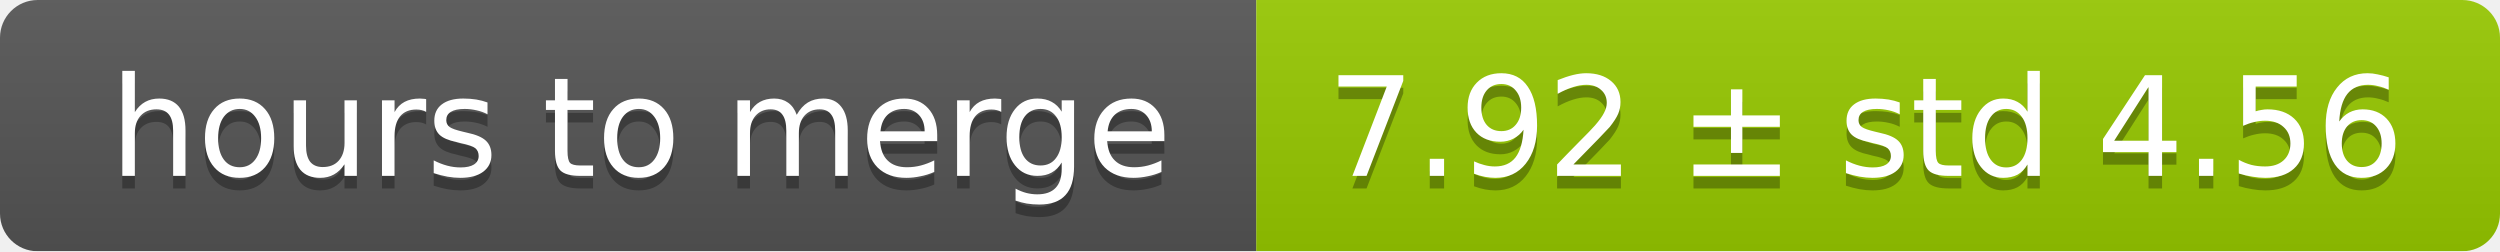
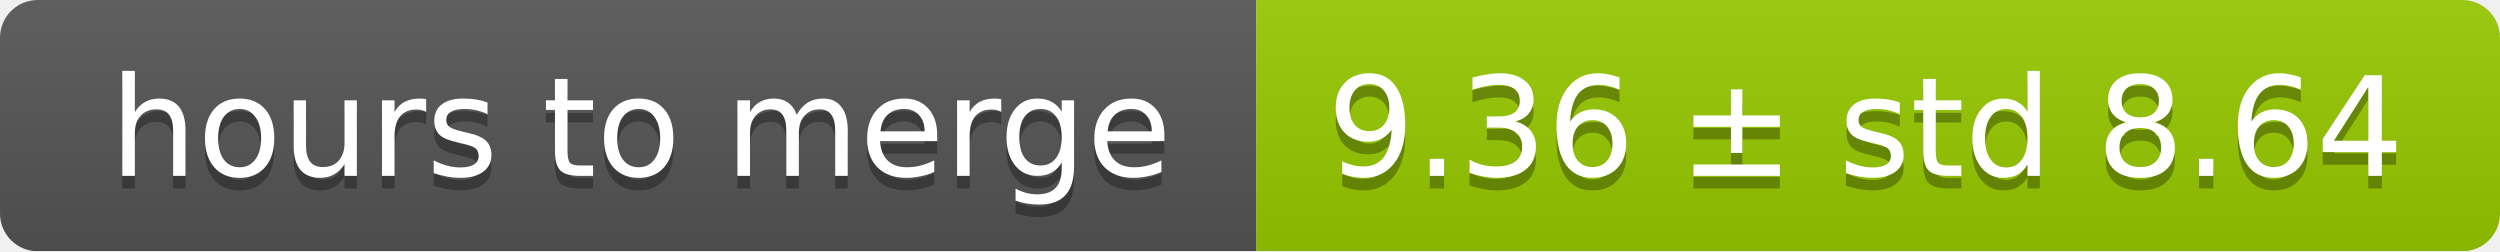
<svg xmlns="http://www.w3.org/2000/svg" width="199" height="20">
  <linearGradient id="smooth" x2="0" y2="100%">
    <stop offset="0" stop-color="#bbb" stop-opacity=".1" />
    <stop offset="1" stop-opacity=".1" />
  </linearGradient>
  <mask id="round">
    <rect width="199" height="20" rx="3" fill="#fff" />
  </mask>
  <g mask="url(#round)">
    <rect width="100" height="20" fill="#555" />
    <rect x="100" width="99" height="20" fill="#97ca00" />
    <rect width="199" height="20" fill="url(#smooth)" />
  </g>
  <g fill="#fff" text-anchor="middle" font-family="DejaVu Sans,Verdana,Geneva,sans-serif" font-size="11">
    <text x="51" y="15" fill="#010101" fill-opacity=".3">hours to merge</text>
    <text x="51" y="14">hours to merge</text>
-     <text x="148.5" y="15" fill="#010101" fill-opacity=".3">7.92 ± std 4.56</text>
-     <text x="148.5" y="14">7.92 ± std 4.56</text>
+     <text x="148.5" y="15" fill="#010101" fill-opacity=".3">9.36 ± std 8.64</text>
+     <text x="148.5" y="14">9.36 ± std 8.64</text>
  </g>
</svg>
